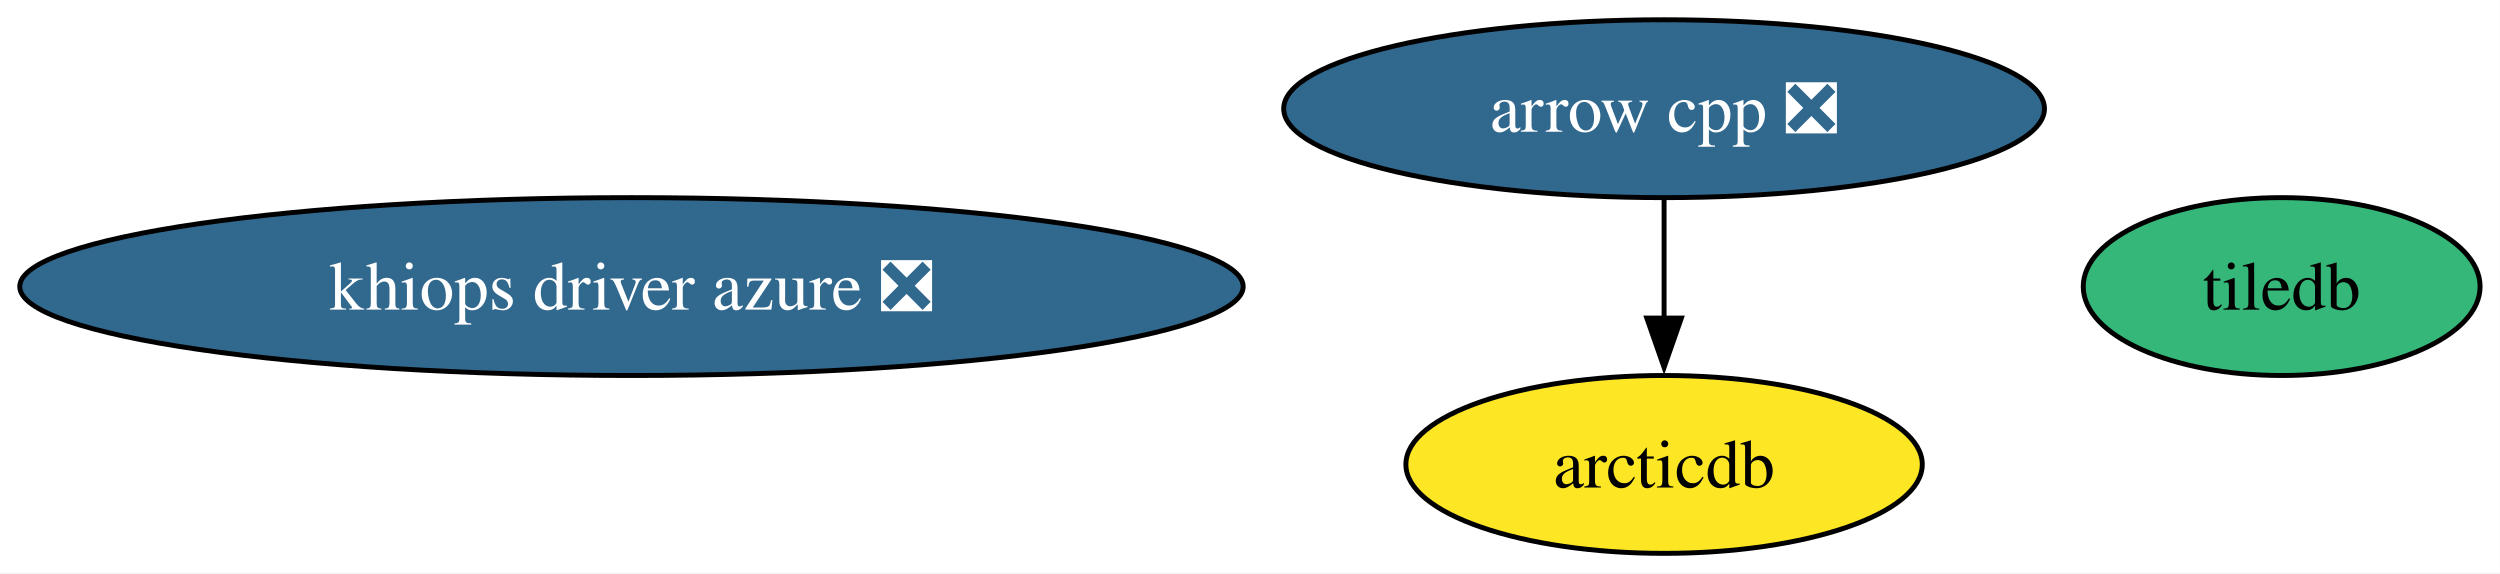
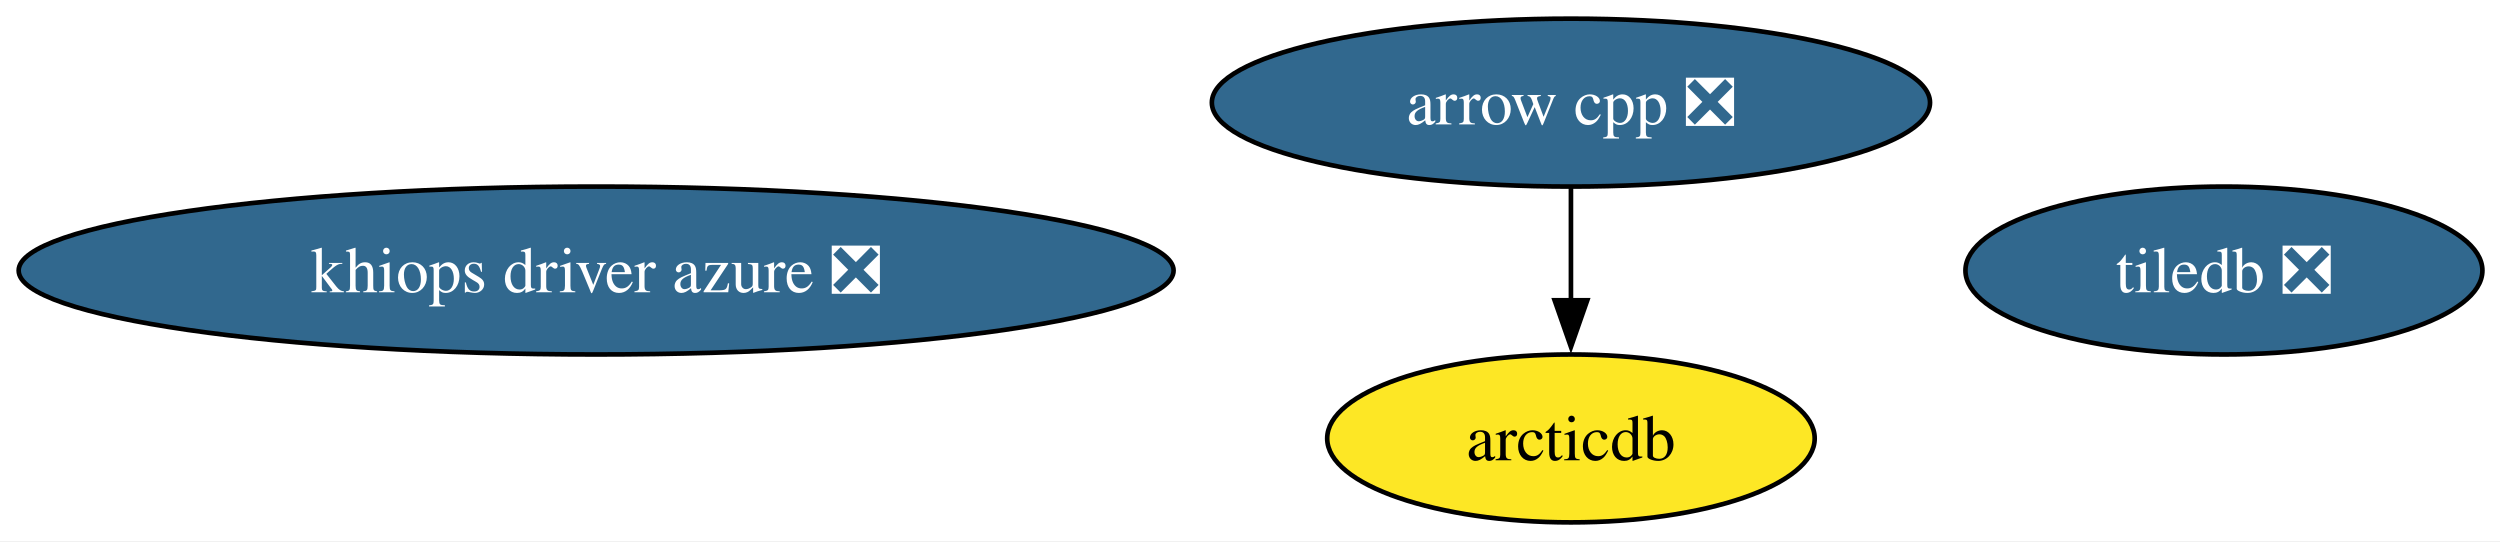
- <svg xmlns="http://www.w3.org/2000/svg" xmlns:xlink="http://www.w3.org/1999/xlink" width="506pt" height="116pt" viewBox="0.00 0.00 506.00 116.00">
+ <svg xmlns="http://www.w3.org/2000/svg" xmlns:xlink="http://www.w3.org/1999/xlink" width="536pt" height="116pt" viewBox="0.00 0.00 536.00 116.00">
  <g id="graph0" class="graph" transform="scale(1 1) rotate(0) translate(4 112)">
-     <polygon fill="white" stroke="none" points="-4,4 -4,-112 501.97,-112 501.97,4 -4,4" />
+     <polygon fill="white" stroke="none" points="-4,4 -4,-112 532.23,-112 532.23,4 -4,4" />
    <g id="node1" class="node">
      <g id="a_node1">
        <a xlink:href="https://github.com/conda-forge/arrow-cpp-feedstock/pull/2008" xlink:title="arrow cpp ❎">
          <ellipse fill="#31688e" stroke="black" cx="332.81" cy="-90" rx="76.99" ry="18" />
          <text xml:space="preserve" text-anchor="middle" x="332.81" y="-85.33" font-family="Times,serif" font-size="14.00" fill="white">arrow cpp ❎</text>
        </a>
      </g>
    </g>
    <g id="node3" class="node">
      <g id="a_node3">
        <a xlink:href="https://github.com/conda-forge/arcticdb-feedstock" xlink:title="arcticdb">
          <ellipse fill="#fde725" stroke="black" cx="332.81" cy="-18" rx="52.26" ry="18" />
          <text xml:space="preserve" text-anchor="middle" x="332.81" y="-13.32" font-family="Times,serif" font-size="14.00">arcticdb</text>
        </a>
      </g>
    </g>
    <g id="edge1" class="edge">
      <path fill="none" stroke="black" d="M332.81,-71.7C332.81,-64.41 332.81,-55.73 332.81,-47.54" />
      <polygon fill="black" stroke="black" points="336.31,-47.62 332.81,-37.62 329.31,-47.62 336.31,-47.62" />
    </g>
    <g id="node2" class="node">
      <g id="a_node2">
-         <a xlink:href="https://github.com/conda-forge/tiledb-feedstock" xlink:title="tiledb">
-           <ellipse fill="#35b779" stroke="black" cx="457.81" cy="-54" rx="40.16" ry="18" />
-           <text xml:space="preserve" text-anchor="middle" x="457.81" y="-49.33" font-family="Times,serif" font-size="14.00">tiledb</text>
+         <a xlink:href="https://github.com/conda-forge/tiledb-feedstock/pull/494" xlink:title="tiledb ❎">
+           <ellipse fill="#31688e" stroke="black" cx="472.81" cy="-54" rx="55.42" ry="18" />
+           <text xml:space="preserve" text-anchor="middle" x="472.81" y="-49.33" font-family="Times,serif" font-size="14.00" fill="white">tiledb ❎</text>
        </a>
      </g>
    </g>
    <g id="node4" class="node">
      <g id="a_node4">
        <a xlink:href="https://github.com/conda-forge/khiops-driver-azure-feedstock/pull/17" xlink:title="khiops driver azure ❎">
          <ellipse fill="#31688e" stroke="black" cx="123.81" cy="-54" rx="123.81" ry="18" />
          <text xml:space="preserve" text-anchor="middle" x="123.81" y="-49.33" font-family="Times,serif" font-size="14.00" fill="white">khiops driver azure ❎</text>
        </a>
      </g>
    </g>
  </g>
</svg>
